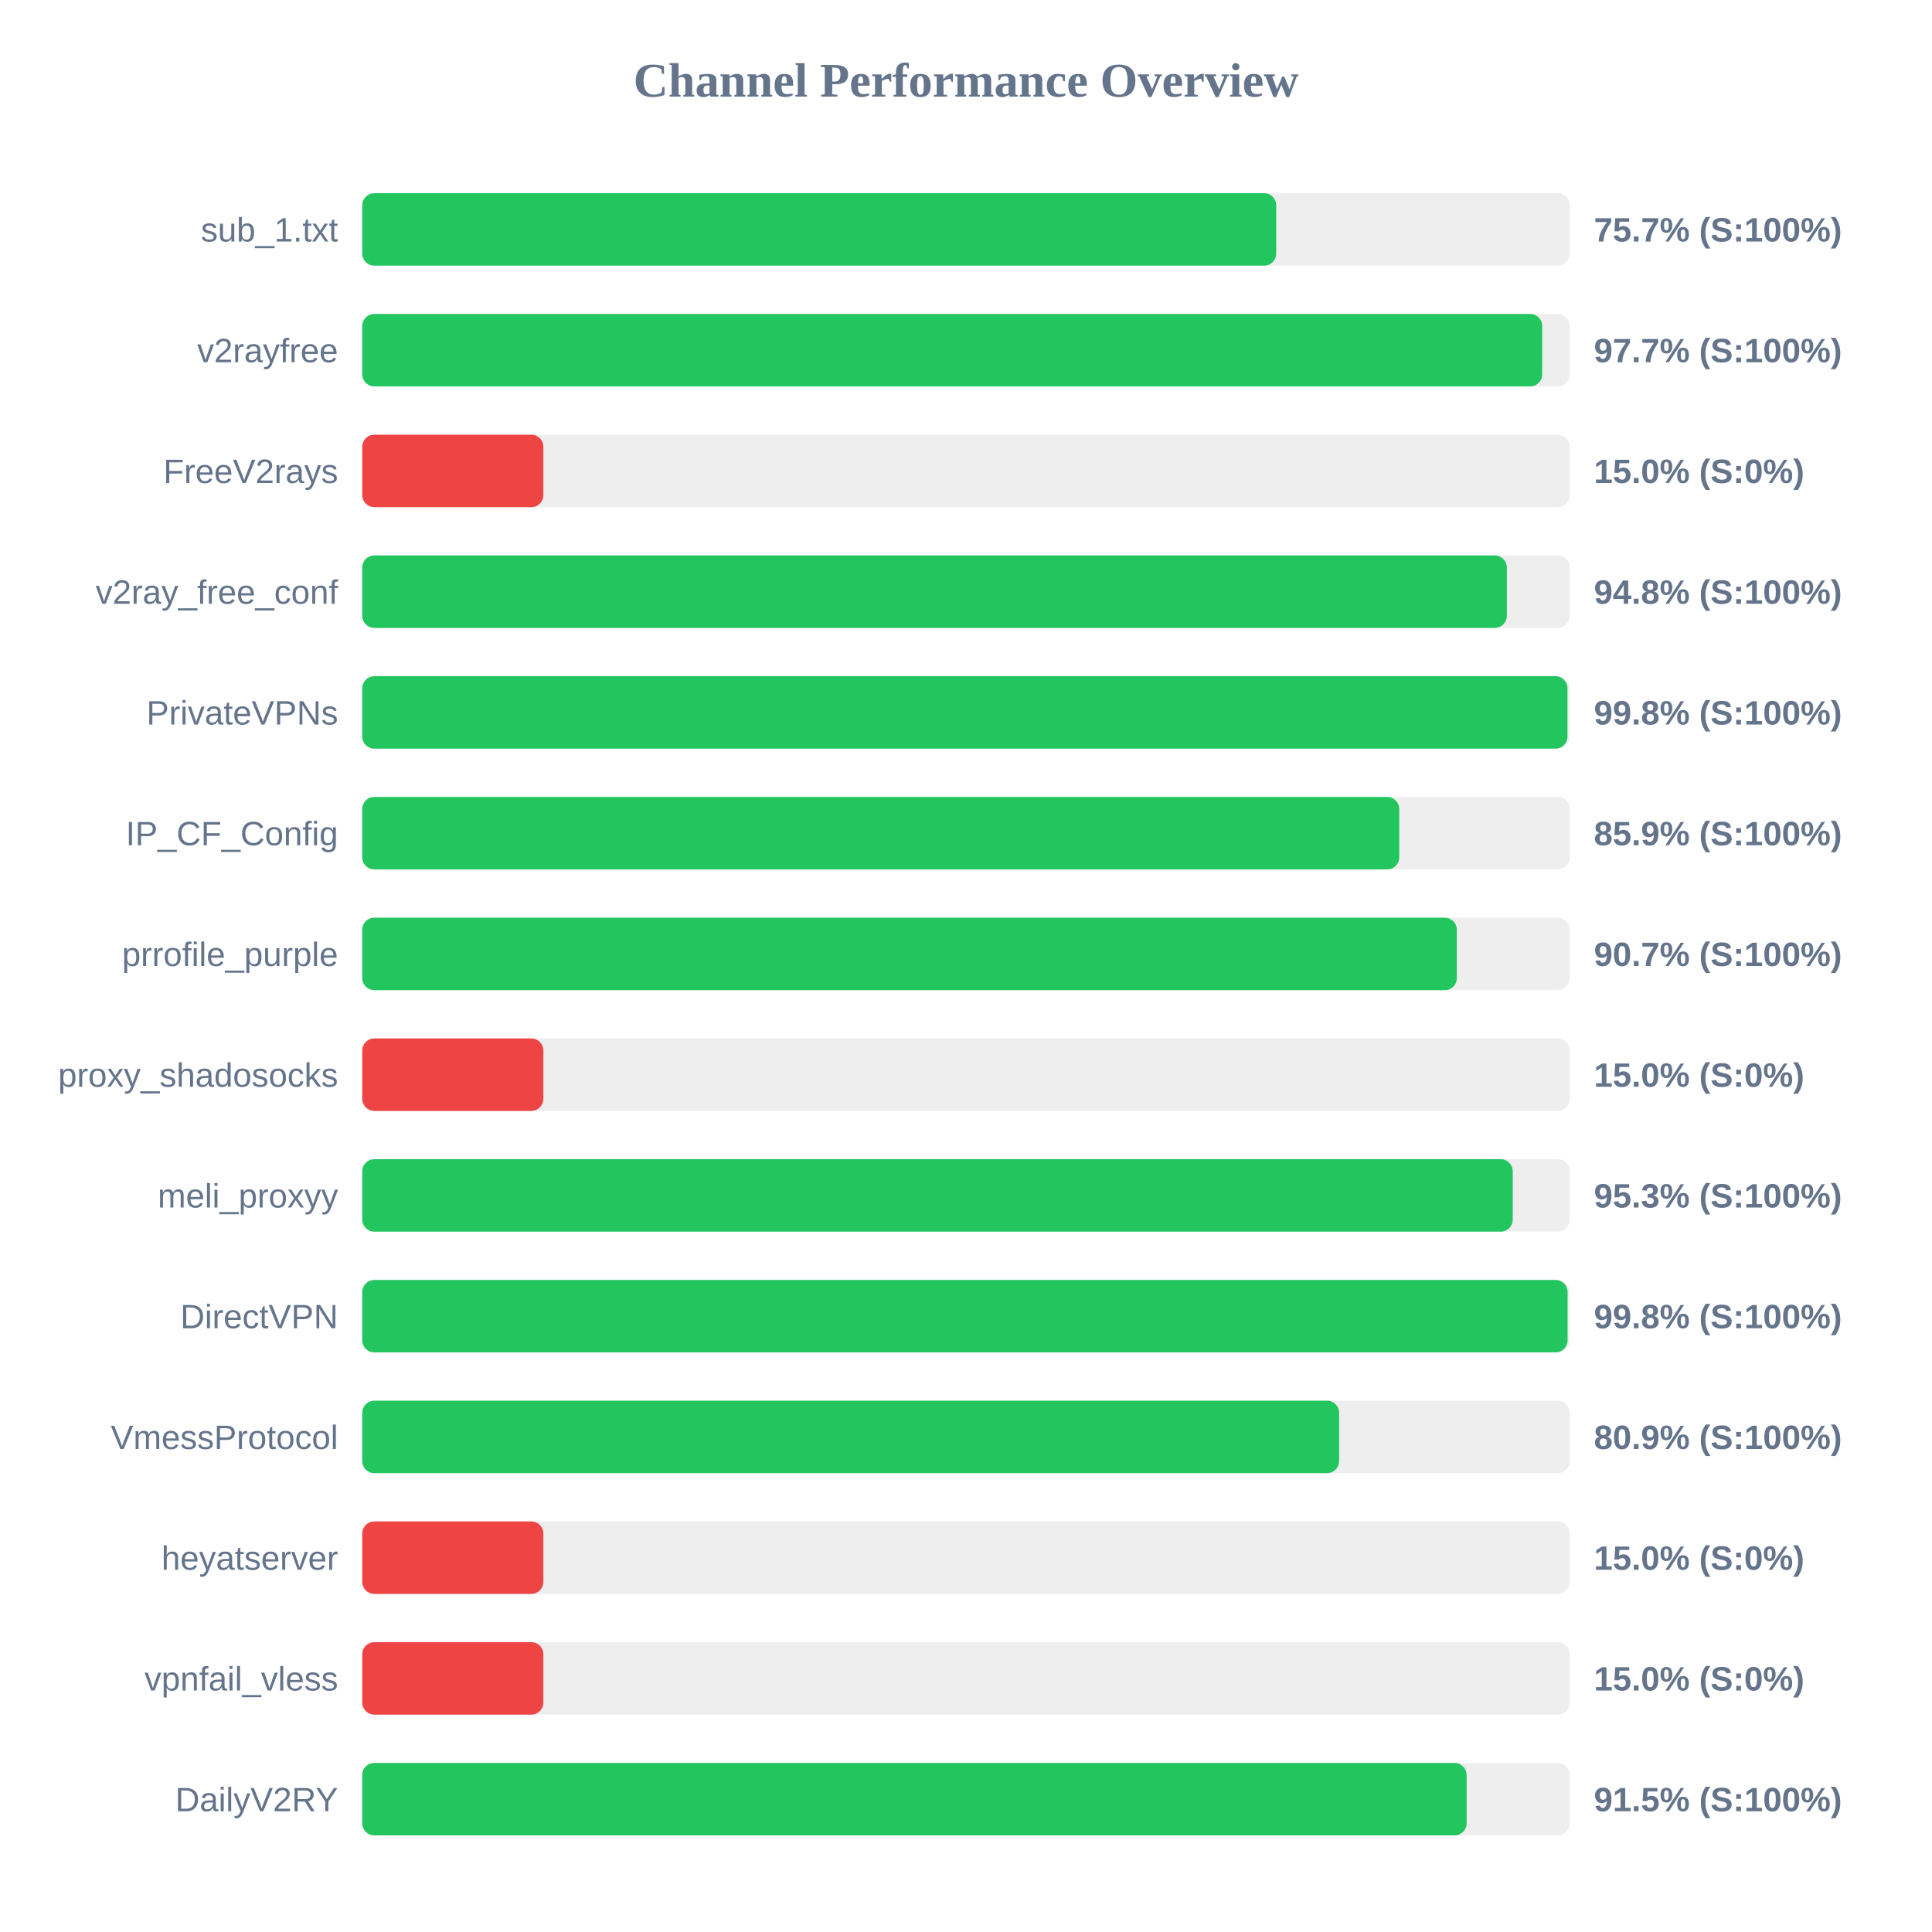
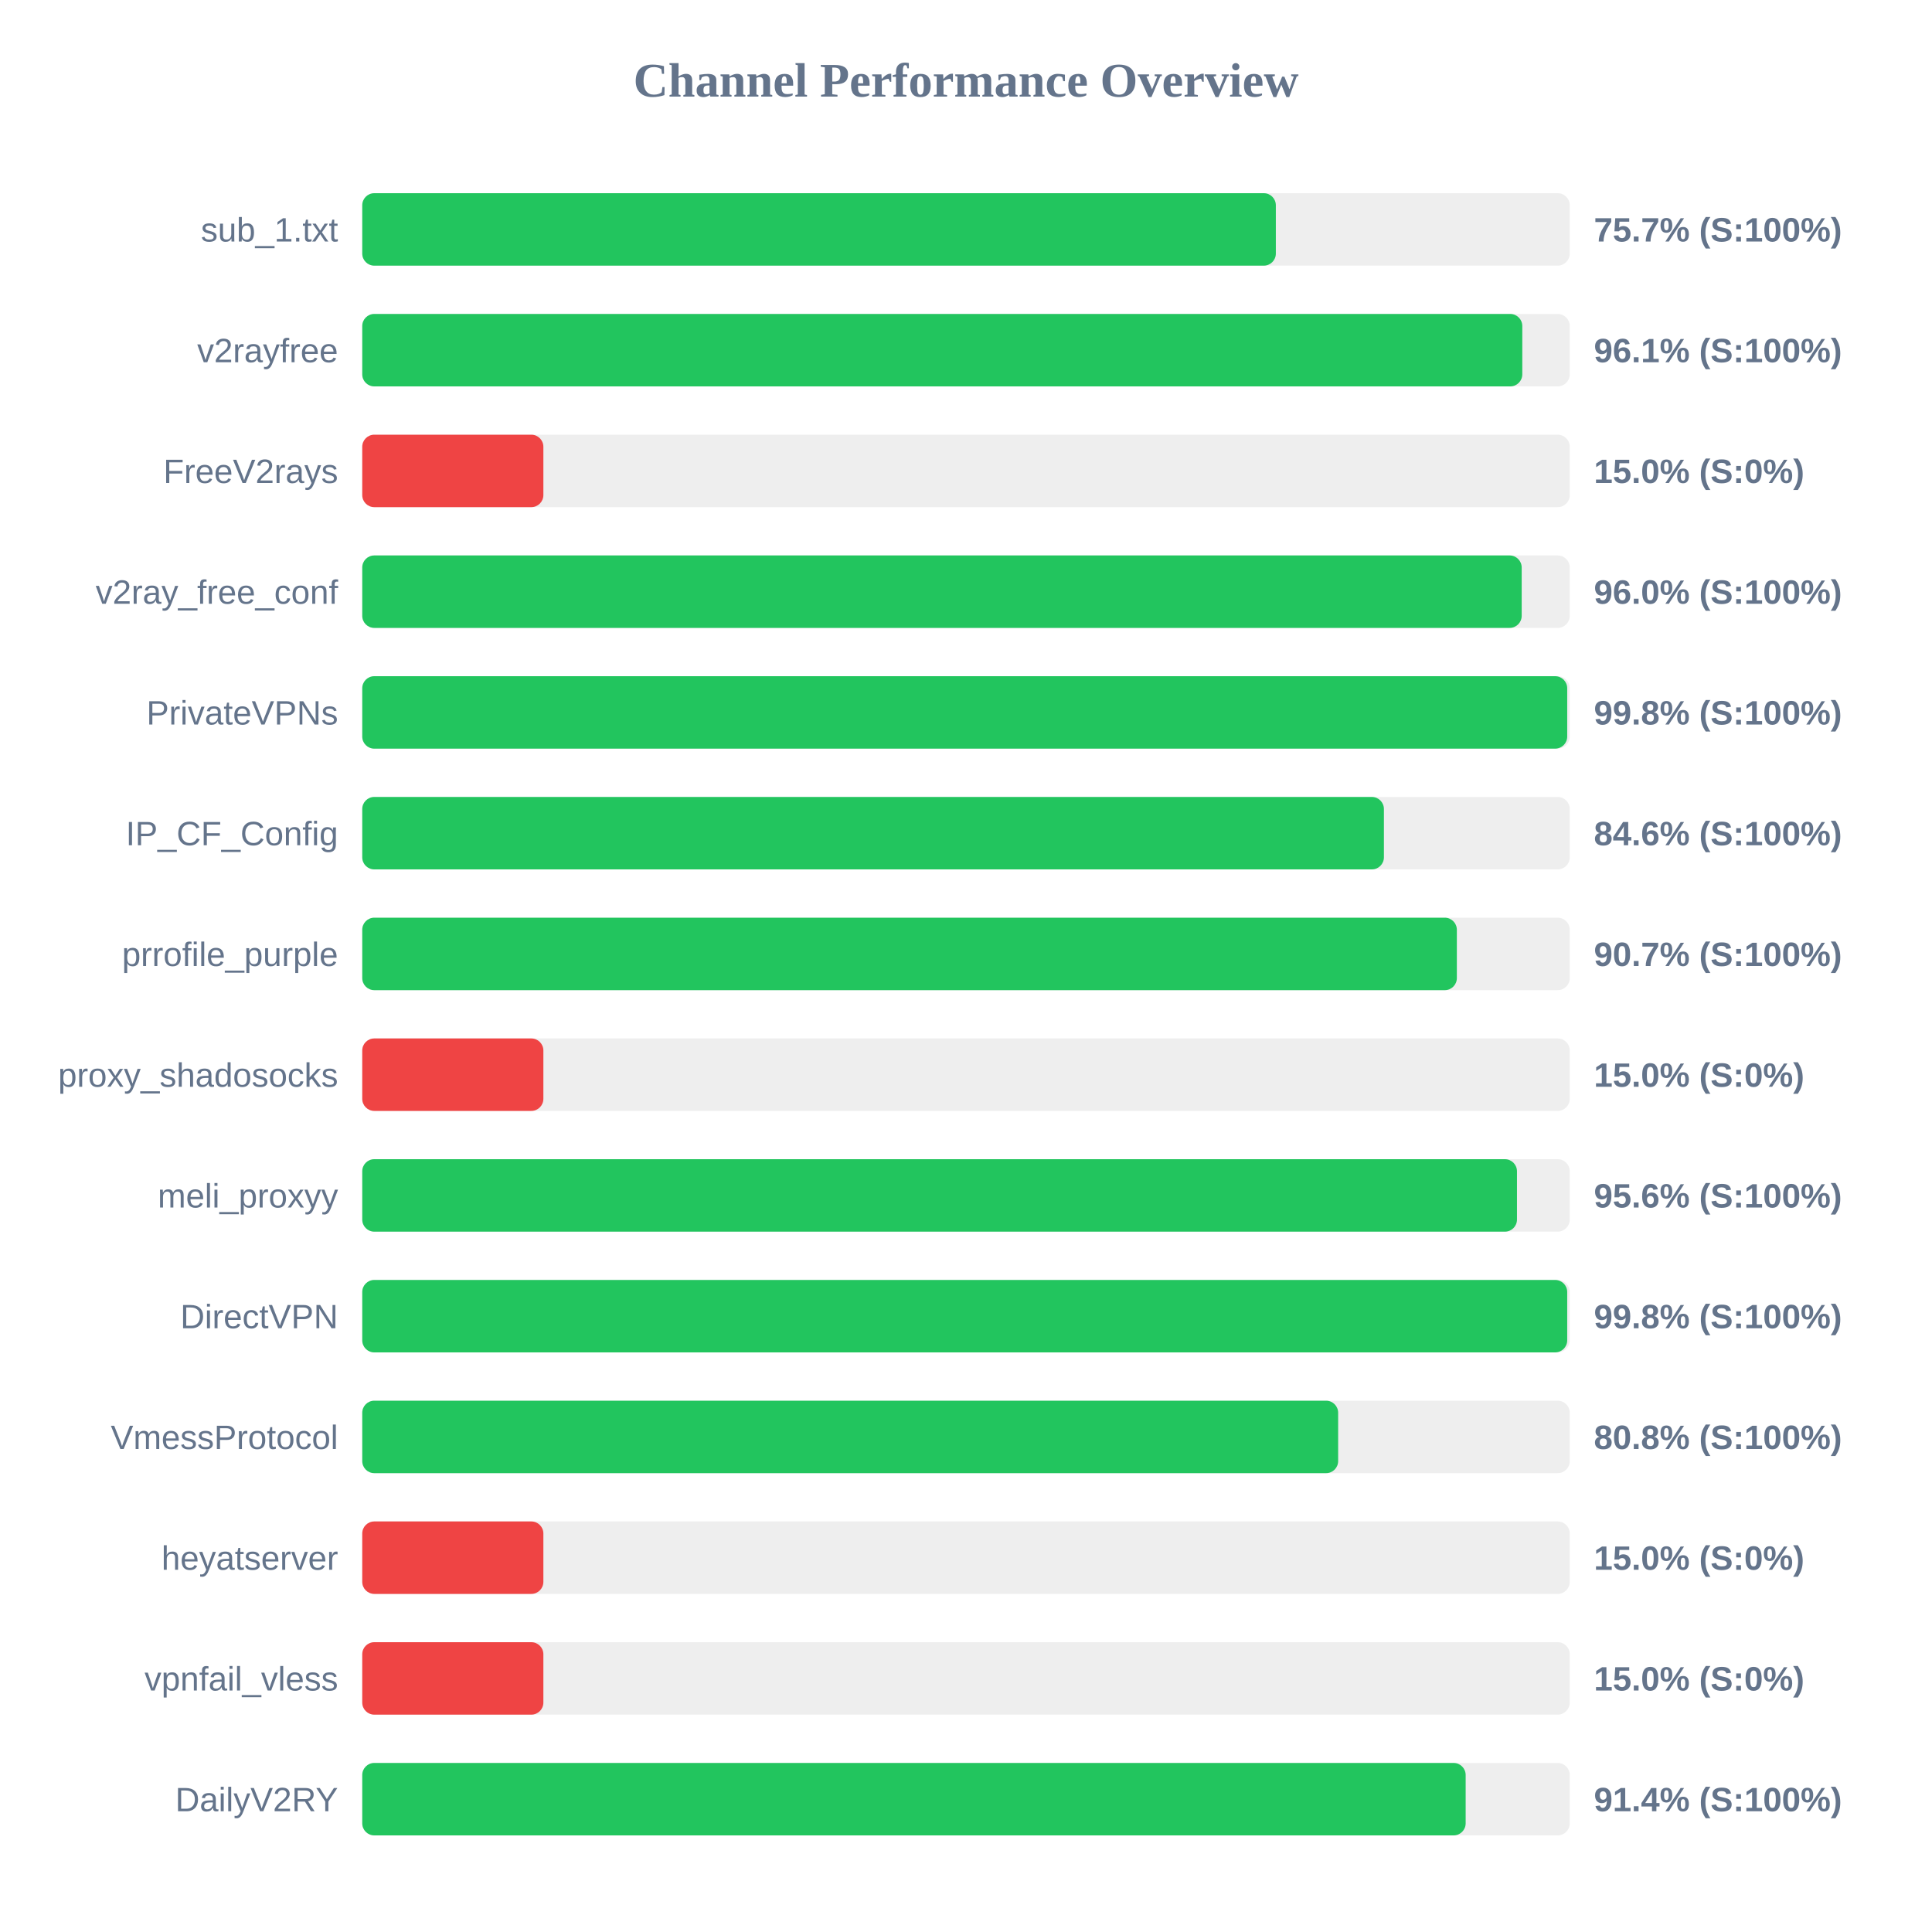
<svg xmlns="http://www.w3.org/2000/svg" width="800" height="800" version="1.1">
  <style>
        .row { font: 14px Arial; fill: #64748b; }
        .score { font: bold 14px Arial; fill: #64748b; }
    </style>
  <text x="400" y="40" text-anchor="middle" font-size="20px" font-weight="bold" fill="#64748b">Channel Performance Overview</text>
  <rect x="150" y="80" width="500" height="30" fill="#eee" rx="5" />
-   <rect x="150" y="80" width="378.45" height="30" fill="#22c55e" rx="5" />
+   <rect x="150" y="80" width="378.3" height="30" fill="#22c55e" rx="5" />
  <text x="140" y="100" text-anchor="end" class="row">sub_1.txt</text>
  <text x="660" y="100" text-anchor="start" class="score">75.7% (S:100%)</text>
  <rect x="150" y="130" width="500" height="30" fill="#eee" rx="5" />
-   <rect x="150" y="130" width="488.6" height="30" fill="#22c55e" rx="5" />
+   <rect x="150" y="130" width="480.35" height="30" fill="#22c55e" rx="5" />
  <text x="140" y="150" text-anchor="end" class="row">v2rayfree</text>
-   <text x="660" y="150" text-anchor="start" class="score">97.7% (S:100%)</text>
+   <text x="660" y="150" text-anchor="start" class="score">96.1% (S:100%)</text>
  <rect x="150" y="180" width="500" height="30" fill="#eee" rx="5" />
  <rect x="150" y="180" width="75.0" height="30" fill="#ef4444" rx="5" />
  <text x="140" y="200" text-anchor="end" class="row">FreeV2rays</text>
  <text x="660" y="200" text-anchor="start" class="score">15.0% (S:0%)</text>
  <rect x="150" y="230" width="500" height="30" fill="#eee" rx="5" />
-   <rect x="150" y="230" width="473.95" height="30" fill="#22c55e" rx="5" />
+   <rect x="150" y="230" width="480.1" height="30" fill="#22c55e" rx="5" />
  <text x="140" y="250" text-anchor="end" class="row">v2ray_free_conf</text>
-   <text x="660" y="250" text-anchor="start" class="score">94.8% (S:100%)</text>
+   <text x="660" y="250" text-anchor="start" class="score">96.0% (S:100%)</text>
  <rect x="150" y="280" width="500" height="30" fill="#eee" rx="5" />
-   <rect x="150" y="280" width="499.05" height="30" fill="#22c55e" rx="5" />
+   <rect x="150" y="280" width="498.95" height="30" fill="#22c55e" rx="5" />
  <text x="140" y="300" text-anchor="end" class="row">PrivateVPNs</text>
  <text x="660" y="300" text-anchor="start" class="score">99.8% (S:100%)</text>
  <rect x="150" y="330" width="500" height="30" fill="#eee" rx="5" />
-   <rect x="150" y="330" width="429.4" height="30" fill="#22c55e" rx="5" />
+   <rect x="150" y="330" width="423.05" height="30" fill="#22c55e" rx="5" />
  <text x="140" y="350" text-anchor="end" class="row">IP_CF_Config</text>
-   <text x="660" y="350" text-anchor="start" class="score">85.9% (S:100%)</text>
+   <text x="660" y="350" text-anchor="start" class="score">84.6% (S:100%)</text>
  <rect x="150" y="380" width="500" height="30" fill="#eee" rx="5" />
  <rect x="150" y="380" width="453.25" height="30" fill="#22c55e" rx="5" />
  <text x="140" y="400" text-anchor="end" class="row">prrofile_purple</text>
  <text x="660" y="400" text-anchor="start" class="score">90.7% (S:100%)</text>
  <rect x="150" y="430" width="500" height="30" fill="#eee" rx="5" />
  <rect x="150" y="430" width="75.0" height="30" fill="#ef4444" rx="5" />
  <text x="140" y="450" text-anchor="end" class="row">proxy_shadosocks</text>
  <text x="660" y="450" text-anchor="start" class="score">15.0% (S:0%)</text>
  <rect x="150" y="480" width="500" height="30" fill="#eee" rx="5" />
-   <rect x="150" y="480" width="476.4" height="30" fill="#22c55e" rx="5" />
+   <rect x="150" y="480" width="478.15" height="30" fill="#22c55e" rx="5" />
  <text x="140" y="500" text-anchor="end" class="row">meli_proxyy</text>
-   <text x="660" y="500" text-anchor="start" class="score">95.3% (S:100%)</text>
+   <text x="660" y="500" text-anchor="start" class="score">95.6% (S:100%)</text>
  <rect x="150" y="530" width="500" height="30" fill="#eee" rx="5" />
-   <rect x="150" y="530" width="499.1" height="30" fill="#22c55e" rx="5" />
+   <rect x="150" y="530" width="498.95" height="30" fill="#22c55e" rx="5" />
  <text x="140" y="550" text-anchor="end" class="row">DirectVPN</text>
  <text x="660" y="550" text-anchor="start" class="score">99.8% (S:100%)</text>
  <rect x="150" y="580" width="500" height="30" fill="#eee" rx="5" />
-   <rect x="150" y="580" width="404.5" height="30" fill="#22c55e" rx="5" />
+   <rect x="150" y="580" width="404.1" height="30" fill="#22c55e" rx="5" />
  <text x="140" y="600" text-anchor="end" class="row">VmessProtocol</text>
-   <text x="660" y="600" text-anchor="start" class="score">80.9% (S:100%)</text>
+   <text x="660" y="600" text-anchor="start" class="score">80.8% (S:100%)</text>
  <rect x="150" y="630" width="500" height="30" fill="#eee" rx="5" />
  <rect x="150" y="630" width="75.0" height="30" fill="#ef4444" rx="5" />
  <text x="140" y="650" text-anchor="end" class="row">heyatserver</text>
  <text x="660" y="650" text-anchor="start" class="score">15.0% (S:0%)</text>
  <rect x="150" y="680" width="500" height="30" fill="#eee" rx="5" />
  <rect x="150" y="680" width="75.0" height="30" fill="#ef4444" rx="5" />
  <text x="140" y="700" text-anchor="end" class="row">vpnfail_vless</text>
  <text x="660" y="700" text-anchor="start" class="score">15.0% (S:0%)</text>
  <rect x="150" y="730" width="500" height="30" fill="#eee" rx="5" />
-   <rect x="150" y="730" width="457.3" height="30" fill="#22c55e" rx="5" />
+   <rect x="150" y="730" width="456.9" height="30" fill="#22c55e" rx="5" />
  <text x="140" y="750" text-anchor="end" class="row">DailyV2RY</text>
-   <text x="660" y="750" text-anchor="start" class="score">91.5% (S:100%)</text>
+   <text x="660" y="750" text-anchor="start" class="score">91.4% (S:100%)</text>
</svg>
